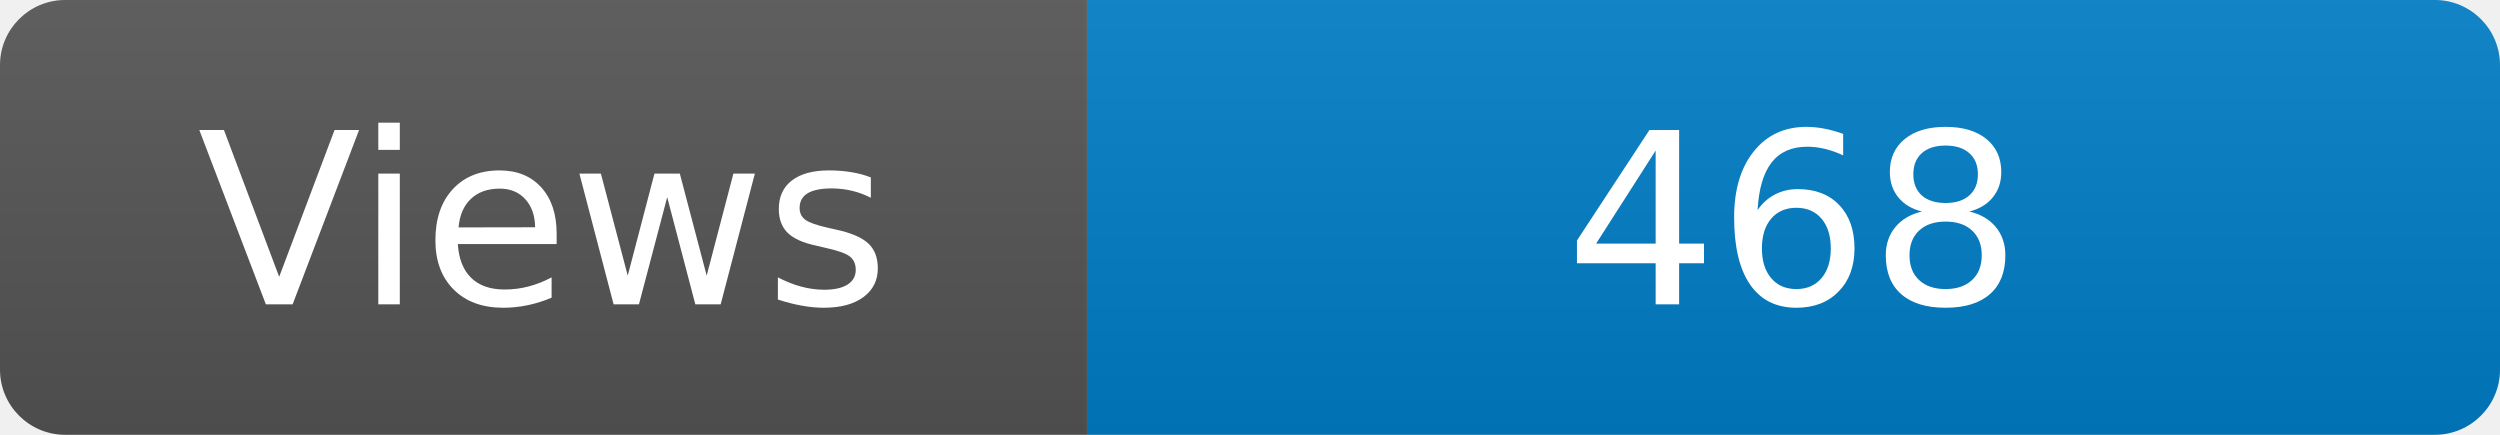
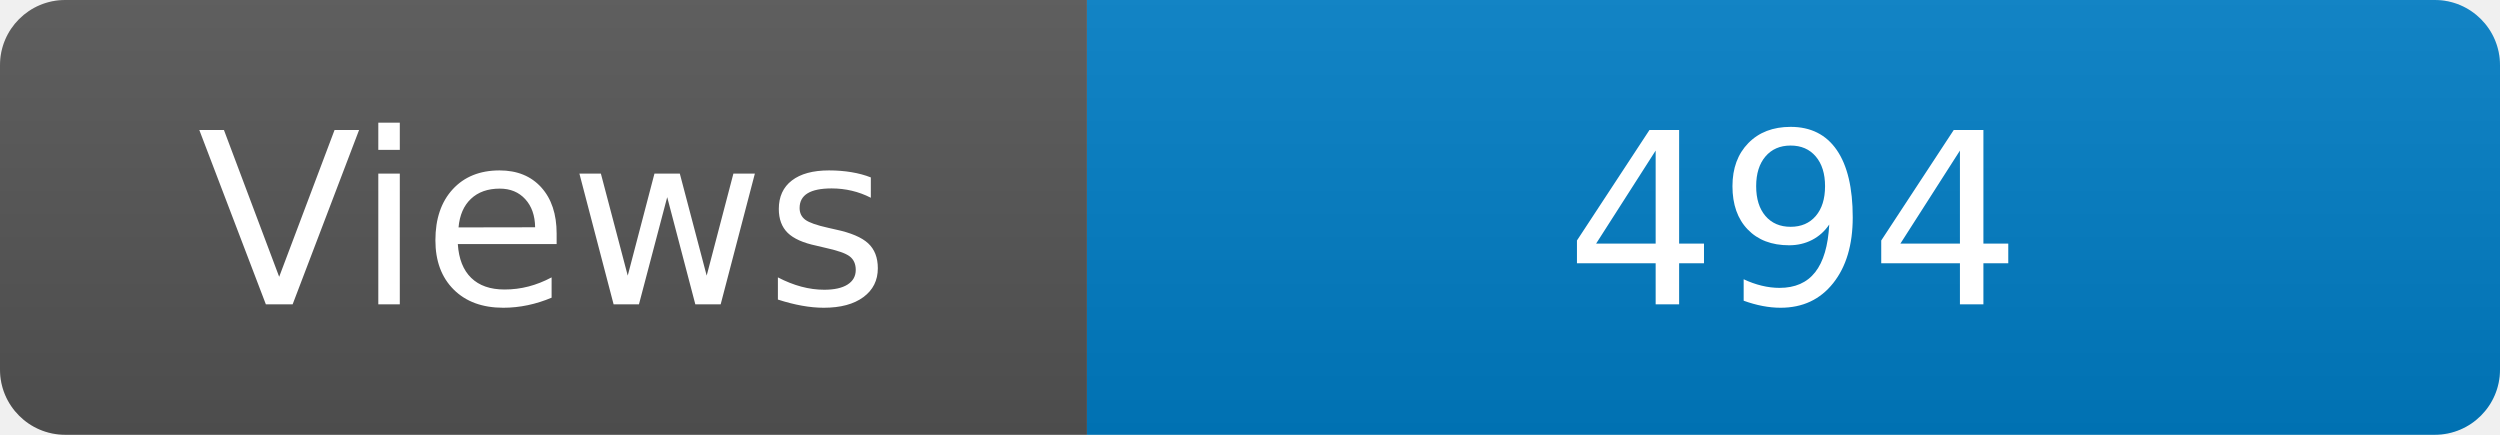
<svg xmlns="http://www.w3.org/2000/svg" width="115" height="20" role="img" aria-label="Maintained?: yes">
  <linearGradient id="s" x2="0" y2="100%">
    <stop offset="0" stop-color="#bbb" stop-opacity=".1" />
    <stop offset="1" stop-opacity=".1" />
  </linearGradient>
  <clipPath id="r">
    <rect width="115" height="20" rx="3" fill="#fff" />
  </clipPath>
  <g clip-path="url(#r)">
    <rect width="50" height="20" fill="#555" />
    <rect x="50" width="160" height="20" fill="#007ec6" />
    <rect width="115" height="20" fill="url(#s)" />
  </g>
  <g fill="#fff" text-anchor="middle" font-family="Verdana,Geneva,DejaVu Sans,sans-serif" font-size="110">
    <text x="250" y="140" transform="scale(.1)" fill="#fff">Views</text>
-     <text x="825" y="140" transform="scale(.1)" fill="#fff">468</text>
+     <text x="825" y="140" transform="scale(.1)" fill="#fff">494</text>
  </g>
</svg>
